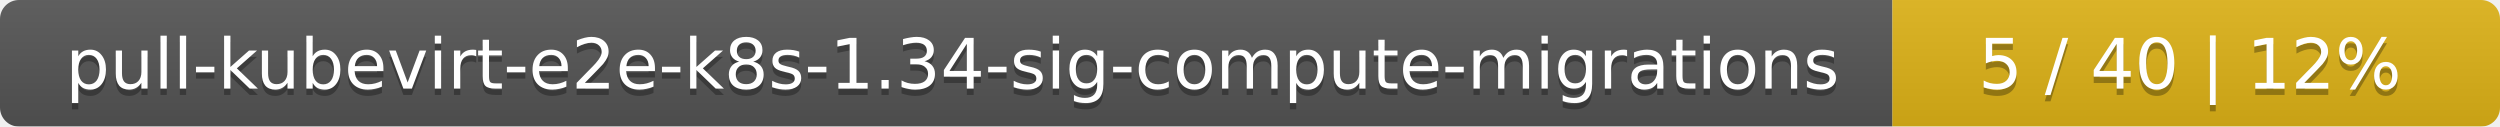
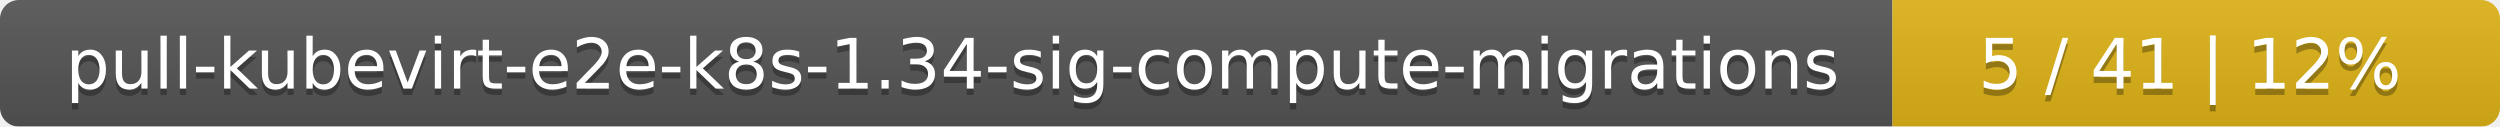
<svg xmlns="http://www.w3.org/2000/svg" width="395" height="20">
  <linearGradient id="smooth" x2="0" y2="100%">
    <stop offset="0" stop-color="#bbb" stop-opacity=".1" />
    <stop offset="1" stop-opacity=".1" />
  </linearGradient>
  <mask id="round">
    <rect width="395" height="20" rx="3" fill="#fff" />
  </mask>
  <g mask="url(#round)">
    <rect width="299" height="20" fill="#555" />
    <rect x="299" width="96" height="20" fill="#dfb317" />
    <rect width="395" height="20" fill="url(#smooth)" />
  </g>
  <g fill="#fff" text-anchor="middle" font-family="DejaVu Sans,Verdana,Geneva,sans-serif" font-size="11">
    <text x="150.5" y="15" fill="#010101" fill-opacity=".3">pull-kubevirt-e2e-k8s-1.34-sig-compute-migrations</text>
    <text x="150.5" y="14">pull-kubevirt-e2e-k8s-1.34-sig-compute-migrations</text>
-     <text x="346" y="15" fill="#010101" fill-opacity=".3">5 / 40    |    12%</text>
-     <text x="346" y="14">5 / 40    |    12%</text>
+     <text x="346" y="15" fill="#010101" fill-opacity=".3">5 / 41    |    12%</text>
+     <text x="346" y="14">5 / 41    |    12%</text>
  </g>
</svg>
